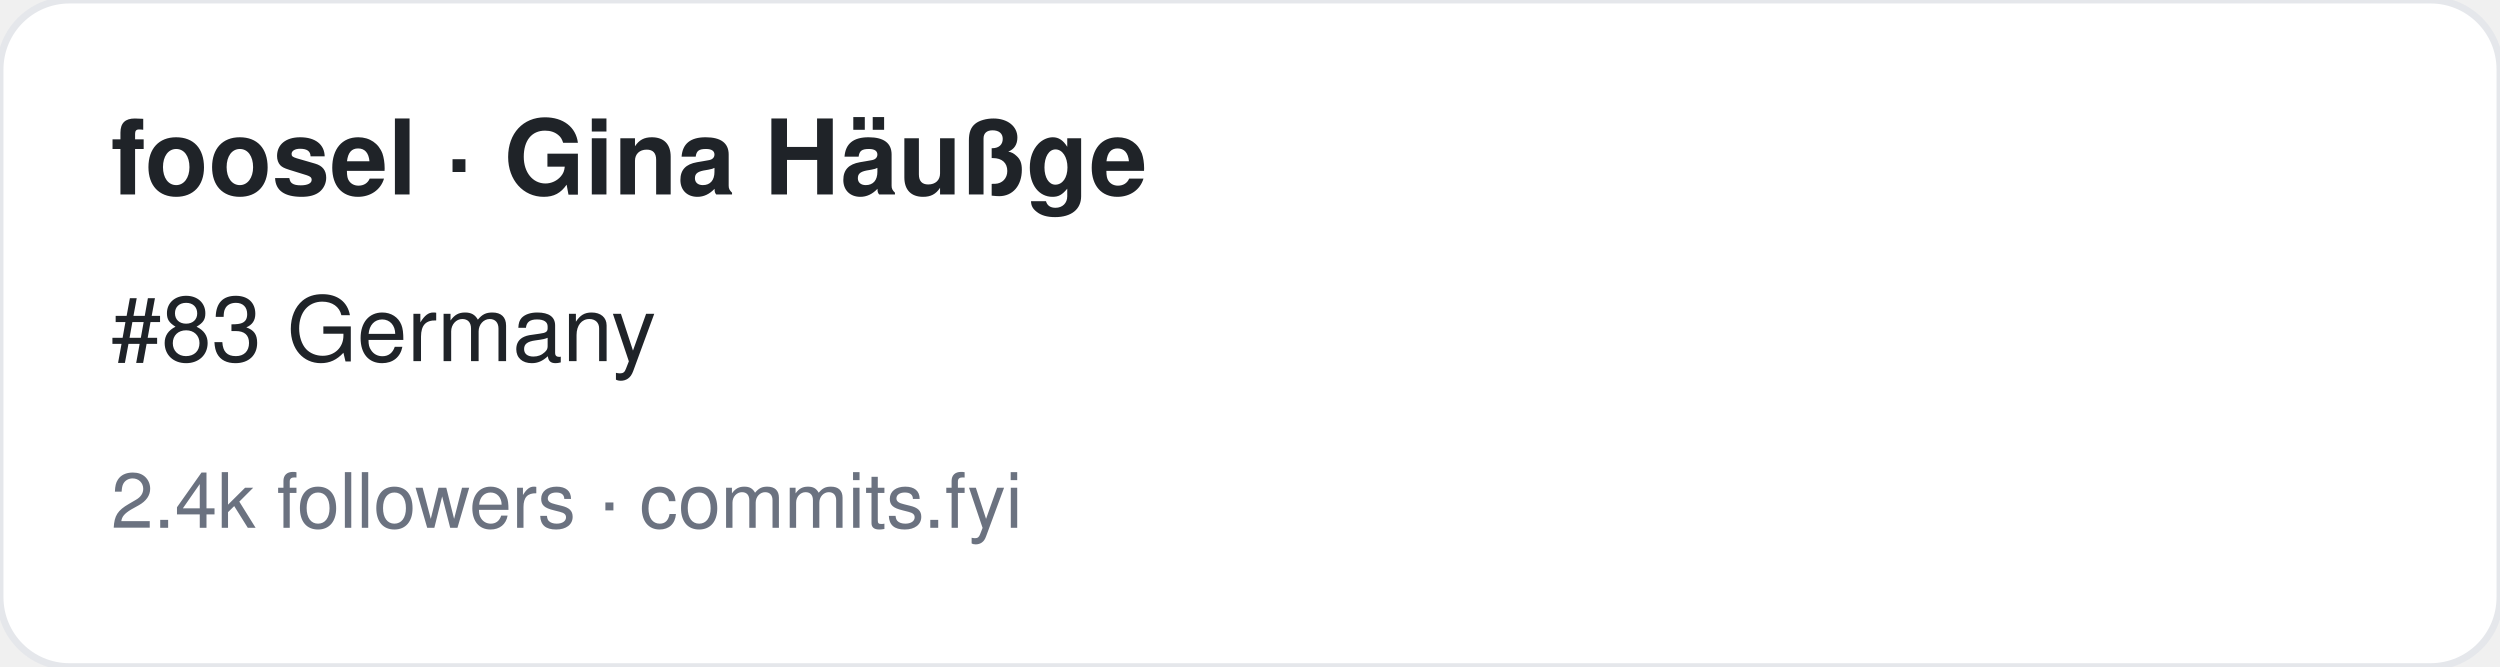
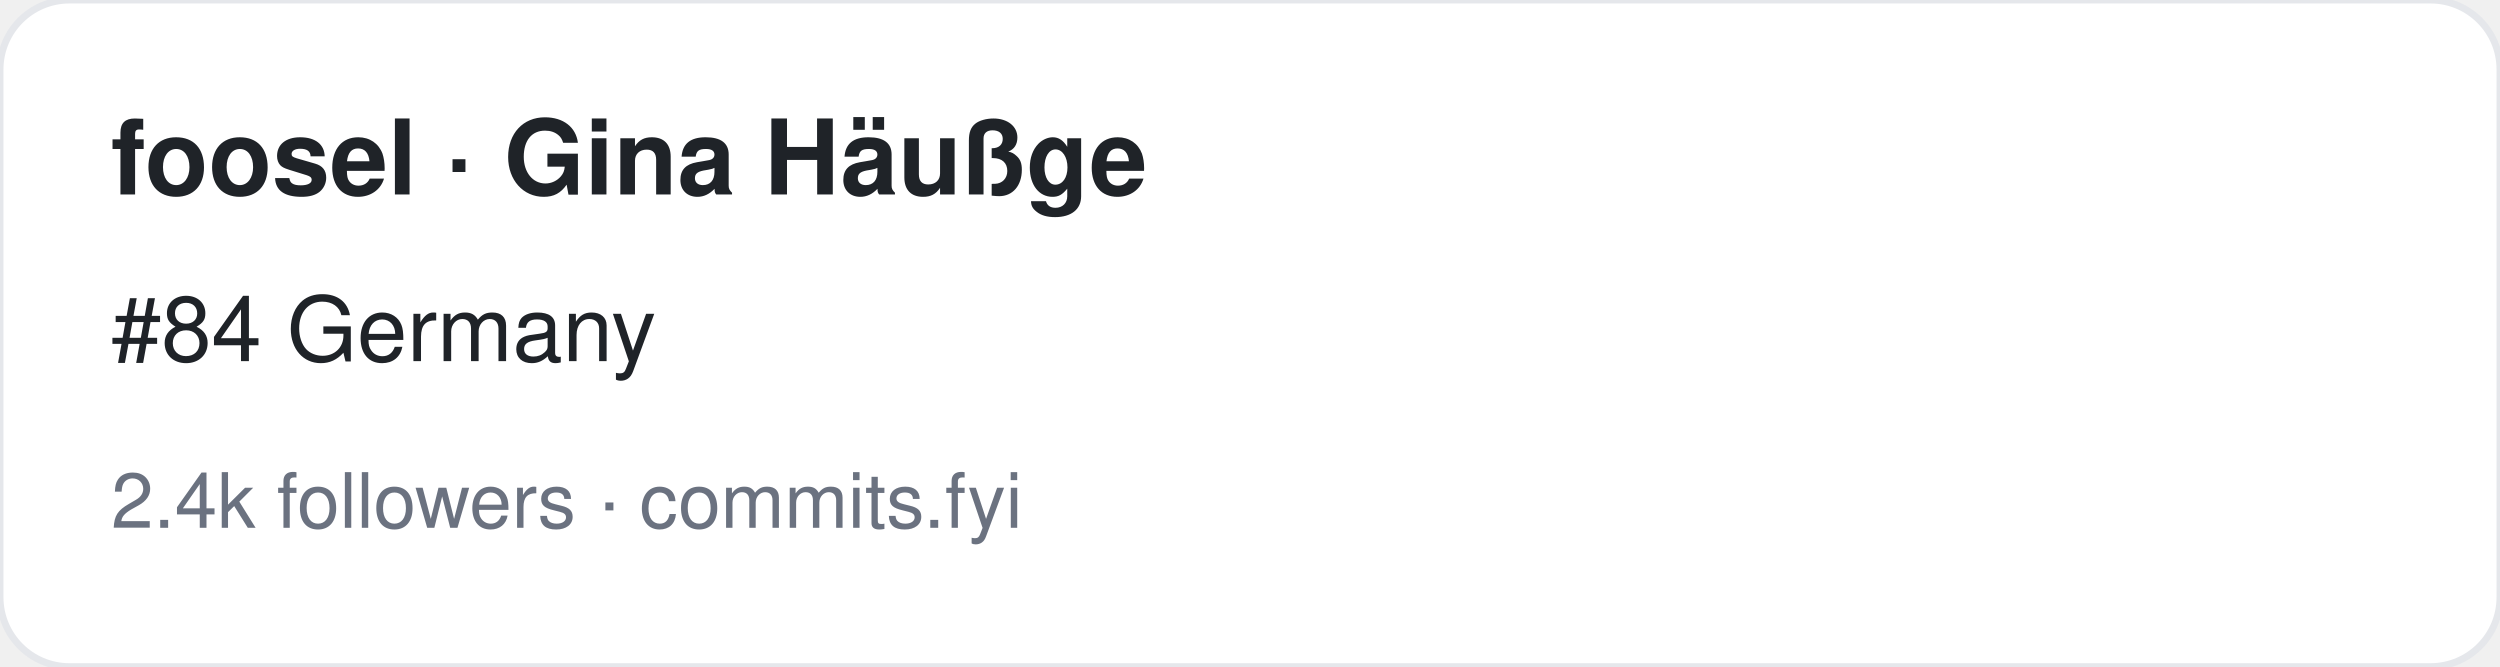
<svg xmlns="http://www.w3.org/2000/svg" width="360" height="96" viewBox="0 0 360 96" font-family="-apple-system,BlinkMacSystemFont,Segoe UI,Helvetica,Arial,sans-serif">
  <rect width="360" height="96" rx="10" fill="#ffffff" stroke="#e5e7eb" />
  <text x="16" y="28" font-size="15" font-weight="700" fill="#1f2328">foosel · Gina Häußge</text>
-   <text x="16" y="52" font-size="13" fill="#1f2328">#83 Germany</text>
+   <text x="16" y="52" font-size="13" fill="#1f2328">#84 Germany</text>
  <text x="16" y="76" font-size="11" fill="#6b7280">2.4k followers · commits.fyi</text>
</svg>
